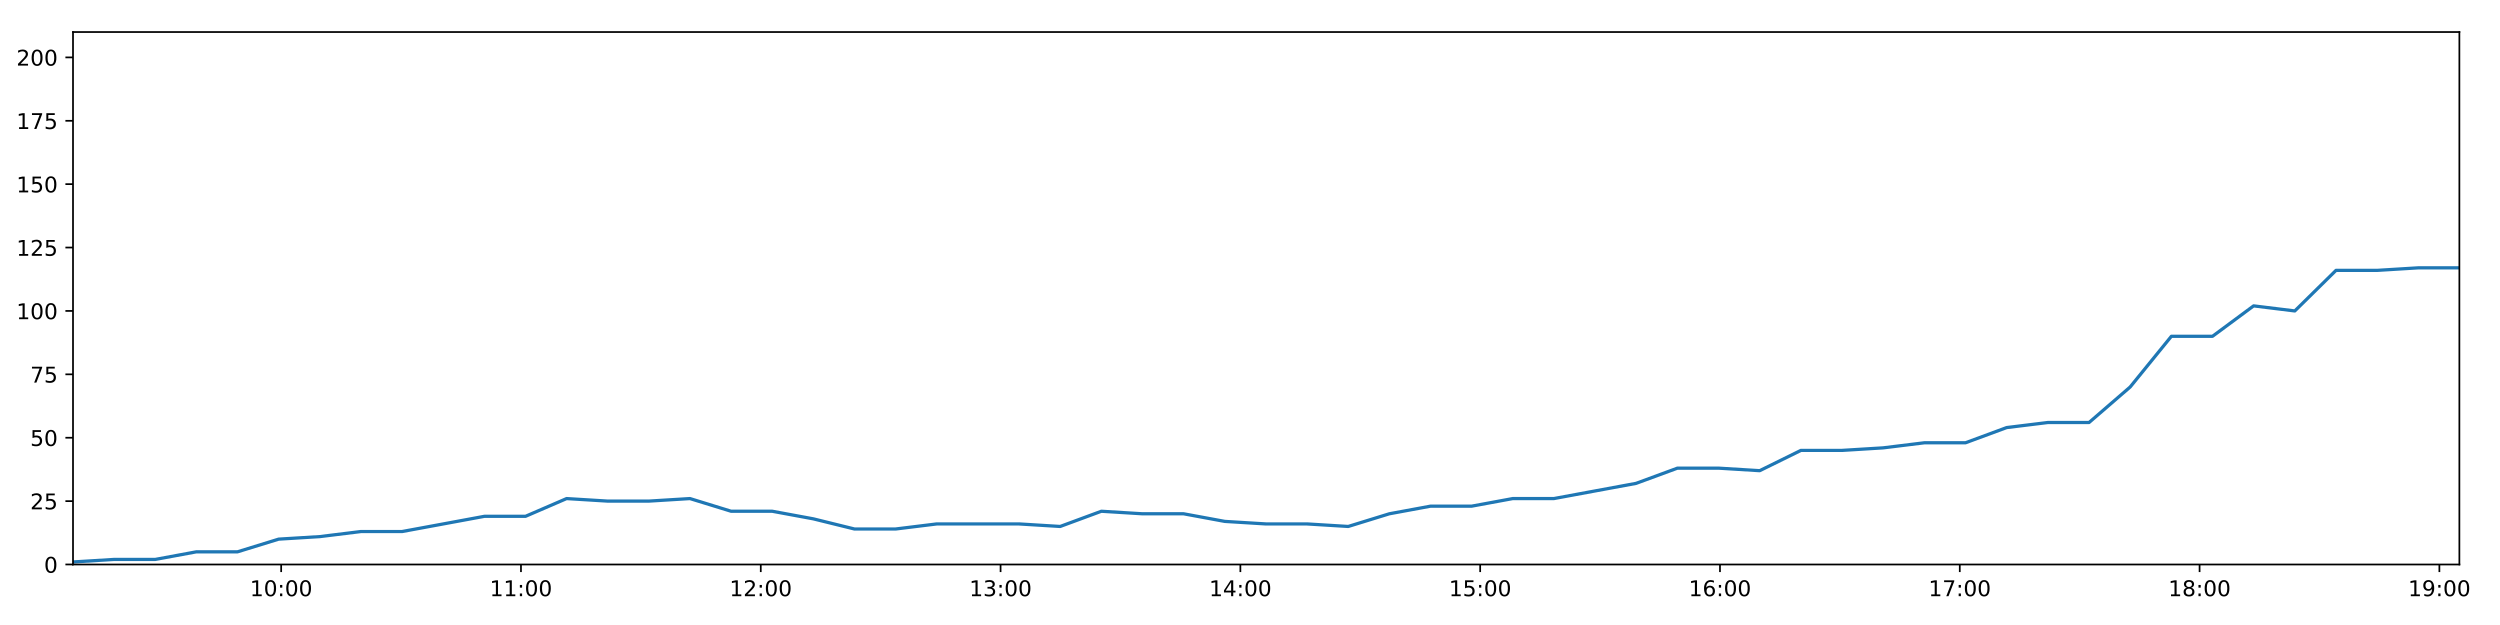
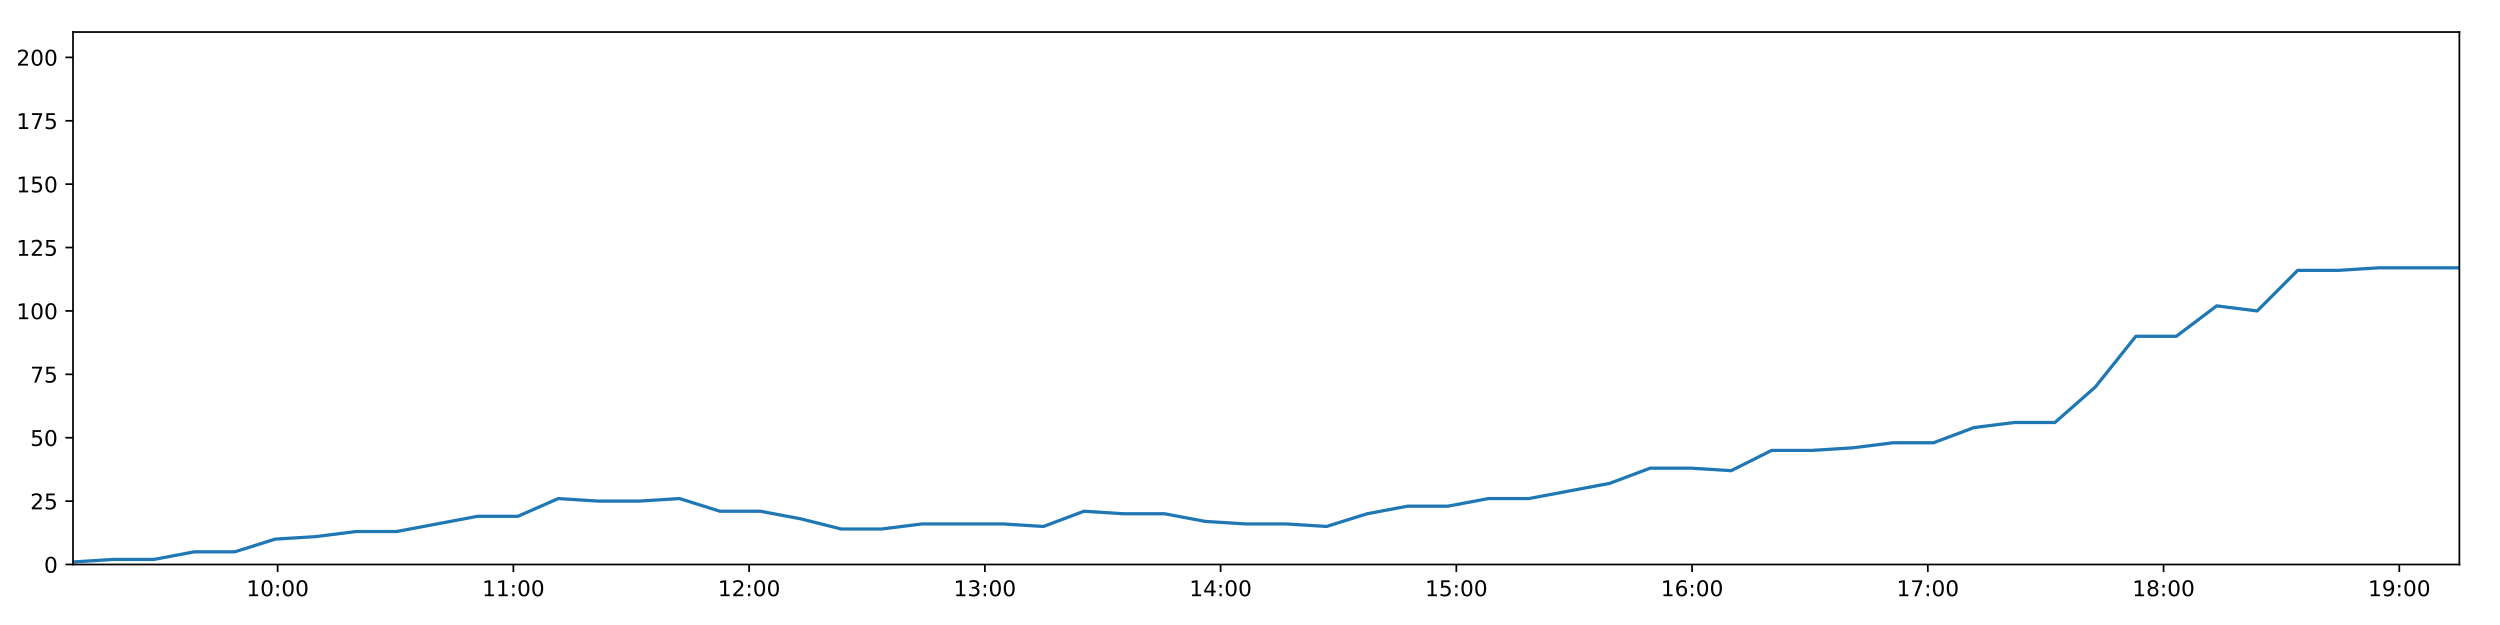
<svg xmlns="http://www.w3.org/2000/svg" xmlns:xlink="http://www.w3.org/1999/xlink" height="288pt" version="1.1" viewBox="0 0 1152 288" width="1152pt">
  <defs>
    <style type="text/css">
*{stroke-linecap:butt;stroke-linejoin:round;}
  </style>
  </defs>
  <g id="figure_1">
    <g id="patch_1">
      <path d="M 0 288  L 1152 288  L 1152 0  L 0 0  z " style="fill:#ffffff;" />
    </g>
    <g id="axes_1">
      <g id="patch_2">
        <path d="M 33.64 260.12  L 1133.28 260.12  L 1133.28 14.76  L 33.64 14.76  z " style="fill:#ffffff;" />
      </g>
      <g id="matplotlib.axis_1">
        <g id="xtick_1">
          <g id="line2d_1">
            <defs>
-               <path d="M 0 0  L 0 3.5  " id="m3e4d1c2b8d" style="stroke:#000000;stroke-width:0.8;" />
-             </defs>
-             <g>
-               <use style="stroke:#000000;stroke-width:0.8;" x="129.562" xlink:href="#m3e4d1c2b8d" y="260.12" />
+               <path d="M 0 0  L 0 3.5  " id="ma80fb10bef" style="stroke:#000000;stroke-width:0.8;" />
+             </defs>
+             <g>
+               <use style="stroke:#000000;stroke-width:0.8;" x="127.938" xlink:href="#ma80fb10bef" y="260.12" />
            </g>
          </g>
          <g id="text_1">
            <defs>
              <path d="M 12.406 8.297  L 28.516 8.297  L 28.516 63.922  L 10.984 60.406  L 10.984 69.391  L 28.422 72.906  L 38.281 72.906  L 38.281 8.297  L 54.391 8.297  L 54.391 0  L 12.406 0  z " id="DejaVuSans-49" />
              <path d="M 31.781 66.406  Q 24.172 66.406 20.328 58.906  Q 16.5 51.422 16.5 36.375  Q 16.5 21.391 20.328 13.891  Q 24.172 6.391 31.781 6.391  Q 39.453 6.391 43.281 13.891  Q 47.125 21.391 47.125 36.375  Q 47.125 51.422 43.281 58.906  Q 39.453 66.406 31.781 66.406  z M 31.781 74.219  Q 44.047 74.219 50.516 64.516  Q 56.984 54.828 56.984 36.375  Q 56.984 17.969 50.516 8.266  Q 44.047 -1.422 31.781 -1.422  Q 19.531 -1.422 13.062 8.266  Q 6.594 17.969 6.594 36.375  Q 6.594 54.828 13.062 64.516  Q 19.531 74.219 31.781 74.219  z " id="DejaVuSans-48" />
              <path d="M 11.719 12.406  L 22.016 12.406  L 22.016 0  L 11.719 0  z M 11.719 51.703  L 22.016 51.703  L 22.016 39.312  L 11.719 39.312  z " id="DejaVuSans-58" />
            </defs>
-             <g transform="translate(115.1528 274.7184)scale(0.1 -0.1)">
+             <g transform="translate(113.5282 274.7184)scale(0.1 -0.1)">
              <use xlink:href="#DejaVuSans-49" />
              <use x="63.623" xlink:href="#DejaVuSans-48" />
              <use x="127.246" xlink:href="#DejaVuSans-58" />
              <use x="160.938" xlink:href="#DejaVuSans-48" />
              <use x="224.561" xlink:href="#DejaVuSans-48" />
            </g>
          </g>
        </g>
        <g id="xtick_2">
          <g id="line2d_2">
            <g>
-               <use style="stroke:#000000;stroke-width:0.8;" x="240.063" xlink:href="#m3e4d1c2b8d" y="260.12" />
+               <use style="stroke:#000000;stroke-width:0.8;" x="236.567" xlink:href="#ma80fb10bef" y="260.12" />
            </g>
          </g>
          <g id="text_2">
-             <g transform="translate(225.6533 274.7184)scale(0.1 -0.1)">
+             <g transform="translate(222.1572 274.7184)scale(0.1 -0.1)">
              <use xlink:href="#DejaVuSans-49" />
              <use x="63.623" xlink:href="#DejaVuSans-49" />
              <use x="127.246" xlink:href="#DejaVuSans-58" />
              <use x="160.938" xlink:href="#DejaVuSans-48" />
              <use x="224.561" xlink:href="#DejaVuSans-48" />
            </g>
          </g>
        </g>
        <g id="xtick_3">
          <g id="line2d_3">
            <g>
-               <use style="stroke:#000000;stroke-width:0.8;" x="350.563" xlink:href="#m3e4d1c2b8d" y="260.12" />
+               <use style="stroke:#000000;stroke-width:0.8;" x="345.195" xlink:href="#ma80fb10bef" y="260.12" />
            </g>
          </g>
          <g id="text_3">
            <defs>
              <path d="M 19.188 8.297  L 53.609 8.297  L 53.609 0  L 7.328 0  L 7.328 8.297  Q 12.938 14.109 22.625 23.891  Q 32.328 33.688 34.812 36.531  Q 39.547 41.844 41.422 45.531  Q 43.312 49.219 43.312 52.781  Q 43.312 58.594 39.234 62.25  Q 35.156 65.922 28.609 65.922  Q 23.969 65.922 18.812 64.312  Q 13.672 62.703 7.812 59.422  L 7.812 69.391  Q 13.766 71.781 18.938 73  Q 24.125 74.219 28.422 74.219  Q 39.75 74.219 46.484 68.547  Q 53.219 62.891 53.219 53.422  Q 53.219 48.922 51.531 44.891  Q 49.859 40.875 45.406 35.406  Q 44.188 33.984 37.641 27.219  Q 31.109 20.453 19.188 8.297  z " id="DejaVuSans-50" />
            </defs>
-             <g transform="translate(336.1537 274.7184)scale(0.1 -0.1)">
+             <g transform="translate(330.7861 274.7184)scale(0.1 -0.1)">
              <use xlink:href="#DejaVuSans-49" />
              <use x="63.623" xlink:href="#DejaVuSans-50" />
              <use x="127.246" xlink:href="#DejaVuSans-58" />
              <use x="160.938" xlink:href="#DejaVuSans-48" />
              <use x="224.561" xlink:href="#DejaVuSans-48" />
            </g>
          </g>
        </g>
        <g id="xtick_4">
          <g id="line2d_4">
            <g>
-               <use style="stroke:#000000;stroke-width:0.8;" x="461.064" xlink:href="#m3e4d1c2b8d" y="260.12" />
+               <use style="stroke:#000000;stroke-width:0.8;" x="453.824" xlink:href="#ma80fb10bef" y="260.12" />
            </g>
          </g>
          <g id="text_4">
            <defs>
              <path d="M 40.578 39.312  Q 47.656 37.797 51.625 33  Q 55.609 28.219 55.609 21.188  Q 55.609 10.406 48.188 4.484  Q 40.766 -1.422 27.094 -1.422  Q 22.516 -1.422 17.656 -0.516  Q 12.797 0.391 7.625 2.203  L 7.625 11.719  Q 11.719 9.328 16.594 8.109  Q 21.484 6.891 26.812 6.891  Q 36.078 6.891 40.938 10.547  Q 45.797 14.203 45.797 21.188  Q 45.797 27.641 41.281 31.266  Q 36.766 34.906 28.719 34.906  L 20.219 34.906  L 20.219 43.016  L 29.109 43.016  Q 36.375 43.016 40.234 45.922  Q 44.094 48.828 44.094 54.297  Q 44.094 59.906 40.109 62.906  Q 36.141 65.922 28.719 65.922  Q 24.656 65.922 20.016 65.031  Q 15.375 64.156 9.812 62.312  L 9.812 71.094  Q 15.438 72.656 20.344 73.438  Q 25.25 74.219 29.594 74.219  Q 40.828 74.219 47.359 69.109  Q 53.906 64.016 53.906 55.328  Q 53.906 49.266 50.438 45.094  Q 46.969 40.922 40.578 39.312  z " id="DejaVuSans-51" />
            </defs>
-             <g transform="translate(446.6541 274.7184)scale(0.1 -0.1)">
+             <g transform="translate(439.415 274.7184)scale(0.1 -0.1)">
              <use xlink:href="#DejaVuSans-49" />
              <use x="63.623" xlink:href="#DejaVuSans-51" />
              <use x="127.246" xlink:href="#DejaVuSans-58" />
              <use x="160.938" xlink:href="#DejaVuSans-48" />
              <use x="224.561" xlink:href="#DejaVuSans-48" />
            </g>
          </g>
        </g>
        <g id="xtick_5">
          <g id="line2d_5">
            <g>
-               <use style="stroke:#000000;stroke-width:0.8;" x="571.564" xlink:href="#m3e4d1c2b8d" y="260.12" />
+               <use style="stroke:#000000;stroke-width:0.8;" x="562.453" xlink:href="#ma80fb10bef" y="260.12" />
            </g>
          </g>
          <g id="text_5">
            <defs>
              <path d="M 37.797 64.312  L 12.891 25.391  L 37.797 25.391  z M 35.203 72.906  L 47.609 72.906  L 47.609 25.391  L 58.016 25.391  L 58.016 17.188  L 47.609 17.188  L 47.609 0  L 37.797 0  L 37.797 17.188  L 4.891 17.188  L 4.891 26.703  z " id="DejaVuSans-52" />
            </defs>
-             <g transform="translate(557.1546 274.7184)scale(0.1 -0.1)">
+             <g transform="translate(548.044 274.7184)scale(0.1 -0.1)">
              <use xlink:href="#DejaVuSans-49" />
              <use x="63.623" xlink:href="#DejaVuSans-52" />
              <use x="127.246" xlink:href="#DejaVuSans-58" />
              <use x="160.938" xlink:href="#DejaVuSans-48" />
              <use x="224.561" xlink:href="#DejaVuSans-48" />
            </g>
          </g>
        </g>
        <g id="xtick_6">
          <g id="line2d_6">
            <g>
-               <use style="stroke:#000000;stroke-width:0.8;" x="682.064" xlink:href="#m3e4d1c2b8d" y="260.12" />
+               <use style="stroke:#000000;stroke-width:0.8;" x="671.082" xlink:href="#ma80fb10bef" y="260.12" />
            </g>
          </g>
          <g id="text_6">
            <defs>
              <path d="M 10.797 72.906  L 49.516 72.906  L 49.516 64.594  L 19.828 64.594  L 19.828 46.734  Q 21.969 47.469 24.109 47.828  Q 26.266 48.188 28.422 48.188  Q 40.625 48.188 47.75 41.5  Q 54.891 34.812 54.891 23.391  Q 54.891 11.625 47.562 5.094  Q 40.234 -1.422 26.906 -1.422  Q 22.312 -1.422 17.547 -0.641  Q 12.797 0.141 7.719 1.703  L 7.719 11.625  Q 12.109 9.234 16.797 8.062  Q 21.484 6.891 26.703 6.891  Q 35.156 6.891 40.078 11.328  Q 45.016 15.766 45.016 23.391  Q 45.016 31 40.078 35.438  Q 35.156 39.891 26.703 39.891  Q 22.75 39.891 18.812 39.016  Q 14.891 38.141 10.797 36.281  z " id="DejaVuSans-53" />
            </defs>
-             <g transform="translate(667.655 274.7184)scale(0.1 -0.1)">
+             <g transform="translate(656.6729 274.7184)scale(0.1 -0.1)">
              <use xlink:href="#DejaVuSans-49" />
              <use x="63.623" xlink:href="#DejaVuSans-53" />
              <use x="127.246" xlink:href="#DejaVuSans-58" />
              <use x="160.938" xlink:href="#DejaVuSans-48" />
              <use x="224.561" xlink:href="#DejaVuSans-48" />
            </g>
          </g>
        </g>
        <g id="xtick_7">
          <g id="line2d_7">
            <g>
-               <use style="stroke:#000000;stroke-width:0.8;" x="792.565" xlink:href="#m3e4d1c2b8d" y="260.12" />
+               <use style="stroke:#000000;stroke-width:0.8;" x="779.711" xlink:href="#ma80fb10bef" y="260.12" />
            </g>
          </g>
          <g id="text_7">
            <defs>
              <path d="M 33.016 40.375  Q 26.375 40.375 22.484 35.828  Q 18.609 31.297 18.609 23.391  Q 18.609 15.531 22.484 10.953  Q 26.375 6.391 33.016 6.391  Q 39.656 6.391 43.531 10.953  Q 47.406 15.531 47.406 23.391  Q 47.406 31.297 43.531 35.828  Q 39.656 40.375 33.016 40.375  z M 52.594 71.297  L 52.594 62.312  Q 48.875 64.062 45.094 64.984  Q 41.312 65.922 37.594 65.922  Q 27.828 65.922 22.672 59.328  Q 17.531 52.734 16.797 39.406  Q 19.672 43.656 24.016 45.922  Q 28.375 48.188 33.594 48.188  Q 44.578 48.188 50.953 41.516  Q 57.328 34.859 57.328 23.391  Q 57.328 12.156 50.688 5.359  Q 44.047 -1.422 33.016 -1.422  Q 20.359 -1.422 13.672 8.266  Q 6.984 17.969 6.984 36.375  Q 6.984 53.656 15.188 63.938  Q 23.391 74.219 37.203 74.219  Q 40.922 74.219 44.703 73.484  Q 48.484 72.75 52.594 71.297  z " id="DejaVuSans-54" />
            </defs>
-             <g transform="translate(778.1554 274.7184)scale(0.1 -0.1)">
+             <g transform="translate(765.3018 274.7184)scale(0.1 -0.1)">
              <use xlink:href="#DejaVuSans-49" />
              <use x="63.623" xlink:href="#DejaVuSans-54" />
              <use x="127.246" xlink:href="#DejaVuSans-58" />
              <use x="160.938" xlink:href="#DejaVuSans-48" />
              <use x="224.561" xlink:href="#DejaVuSans-48" />
            </g>
          </g>
        </g>
        <g id="xtick_8">
          <g id="line2d_8">
            <g>
-               <use style="stroke:#000000;stroke-width:0.8;" x="903.065" xlink:href="#m3e4d1c2b8d" y="260.12" />
+               <use style="stroke:#000000;stroke-width:0.8;" x="888.34" xlink:href="#ma80fb10bef" y="260.12" />
            </g>
          </g>
          <g id="text_8">
            <defs>
              <path d="M 8.203 72.906  L 55.078 72.906  L 55.078 68.703  L 28.609 0  L 18.312 0  L 43.219 64.594  L 8.203 64.594  z " id="DejaVuSans-55" />
            </defs>
-             <g transform="translate(888.6559 274.7184)scale(0.1 -0.1)">
+             <g transform="translate(873.9308 274.7184)scale(0.1 -0.1)">
              <use xlink:href="#DejaVuSans-49" />
              <use x="63.623" xlink:href="#DejaVuSans-55" />
              <use x="127.246" xlink:href="#DejaVuSans-58" />
              <use x="160.938" xlink:href="#DejaVuSans-48" />
              <use x="224.561" xlink:href="#DejaVuSans-48" />
            </g>
          </g>
        </g>
        <g id="xtick_9">
          <g id="line2d_9">
            <g>
-               <use style="stroke:#000000;stroke-width:0.8;" x="1013.566" xlink:href="#m3e4d1c2b8d" y="260.12" />
+               <use style="stroke:#000000;stroke-width:0.8;" x="996.969" xlink:href="#ma80fb10bef" y="260.12" />
            </g>
          </g>
          <g id="text_9">
            <defs>
              <path d="M 31.781 34.625  Q 24.75 34.625 20.719 30.859  Q 16.703 27.094 16.703 20.516  Q 16.703 13.922 20.719 10.156  Q 24.75 6.391 31.781 6.391  Q 38.812 6.391 42.859 10.172  Q 46.922 13.969 46.922 20.516  Q 46.922 27.094 42.891 30.859  Q 38.875 34.625 31.781 34.625  z M 21.922 38.812  Q 15.578 40.375 12.031 44.719  Q 8.5 49.078 8.5 55.328  Q 8.5 64.062 14.719 69.141  Q 20.953 74.219 31.781 74.219  Q 42.672 74.219 48.875 69.141  Q 55.078 64.062 55.078 55.328  Q 55.078 49.078 51.531 44.719  Q 48 40.375 41.703 38.812  Q 48.828 37.156 52.797 32.312  Q 56.781 27.484 56.781 20.516  Q 56.781 9.906 50.312 4.234  Q 43.844 -1.422 31.781 -1.422  Q 19.734 -1.422 13.25 4.234  Q 6.781 9.906 6.781 20.516  Q 6.781 27.484 10.781 32.312  Q 14.797 37.156 21.922 38.812  z M 18.312 54.391  Q 18.312 48.734 21.844 45.562  Q 25.391 42.391 31.781 42.391  Q 38.141 42.391 41.719 45.562  Q 45.312 48.734 45.312 54.391  Q 45.312 60.062 41.719 63.234  Q 38.141 66.406 31.781 66.406  Q 25.391 66.406 21.844 63.234  Q 18.312 60.062 18.312 54.391  z " id="DejaVuSans-56" />
            </defs>
-             <g transform="translate(999.1563 274.7184)scale(0.1 -0.1)">
+             <g transform="translate(982.5597 274.7184)scale(0.1 -0.1)">
              <use xlink:href="#DejaVuSans-49" />
              <use x="63.623" xlink:href="#DejaVuSans-56" />
              <use x="127.246" xlink:href="#DejaVuSans-58" />
              <use x="160.938" xlink:href="#DejaVuSans-48" />
              <use x="224.561" xlink:href="#DejaVuSans-48" />
            </g>
          </g>
        </g>
        <g id="xtick_10">
          <g id="line2d_10">
            <g>
-               <use style="stroke:#000000;stroke-width:0.8;" x="1124.066" xlink:href="#m3e4d1c2b8d" y="260.12" />
+               <use style="stroke:#000000;stroke-width:0.8;" x="1105.598" xlink:href="#ma80fb10bef" y="260.12" />
            </g>
          </g>
          <g id="text_10">
            <defs>
              <path d="M 10.984 1.516  L 10.984 10.5  Q 14.703 8.734 18.5 7.812  Q 22.312 6.891 25.984 6.891  Q 35.75 6.891 40.891 13.453  Q 46.047 20.016 46.781 33.406  Q 43.953 29.203 39.594 26.953  Q 35.25 24.703 29.984 24.703  Q 19.047 24.703 12.672 31.312  Q 6.297 37.938 6.297 49.422  Q 6.297 60.641 12.938 67.422  Q 19.578 74.219 30.609 74.219  Q 43.266 74.219 49.922 64.516  Q 56.594 54.828 56.594 36.375  Q 56.594 19.141 48.406 8.859  Q 40.234 -1.422 26.422 -1.422  Q 22.703 -1.422 18.891 -0.688  Q 15.094 0.047 10.984 1.516  z M 30.609 32.422  Q 37.25 32.422 41.125 36.953  Q 45.016 41.5 45.016 49.422  Q 45.016 57.281 41.125 61.844  Q 37.25 66.406 30.609 66.406  Q 23.969 66.406 20.094 61.844  Q 16.219 57.281 16.219 49.422  Q 16.219 41.5 20.094 36.953  Q 23.969 32.422 30.609 32.422  z " id="DejaVuSans-57" />
            </defs>
-             <g transform="translate(1109.657 274.7184)scale(0.1 -0.1)">
+             <g transform="translate(1091.189 274.7184)scale(0.1 -0.1)">
              <use xlink:href="#DejaVuSans-49" />
              <use x="63.623" xlink:href="#DejaVuSans-57" />
              <use x="127.246" xlink:href="#DejaVuSans-58" />
              <use x="160.938" xlink:href="#DejaVuSans-48" />
              <use x="224.561" xlink:href="#DejaVuSans-48" />
            </g>
          </g>
        </g>
      </g>
      <g id="matplotlib.axis_2">
        <g id="ytick_1">
          <g id="line2d_11">
            <defs>
-               <path d="M 0 0  L -3.5 0  " id="m1b9064ff3e" style="stroke:#000000;stroke-width:0.8;" />
-             </defs>
-             <g>
-               <use style="stroke:#000000;stroke-width:0.8;" x="33.64" xlink:href="#m1b9064ff3e" y="260.12" />
+               <path d="M 0 0  L -3.5 0  " id="m8f8163f865" style="stroke:#000000;stroke-width:0.8;" />
+             </defs>
+             <g>
+               <use style="stroke:#000000;stroke-width:0.8;" x="33.64" xlink:href="#m8f8163f865" y="260.12" />
            </g>
          </g>
          <g id="text_11">
            <g transform="translate(20.2775 263.9192)scale(0.1 -0.1)">
              <use xlink:href="#DejaVuSans-48" />
            </g>
          </g>
        </g>
        <g id="ytick_2">
          <g id="line2d_12">
            <g>
-               <use style="stroke:#000000;stroke-width:0.8;" x="33.64" xlink:href="#m1b9064ff3e" y="230.91" />
+               <use style="stroke:#000000;stroke-width:0.8;" x="33.64" xlink:href="#m8f8163f865" y="230.91" />
            </g>
          </g>
          <g id="text_12">
            <g transform="translate(13.915 234.7097)scale(0.1 -0.1)">
              <use xlink:href="#DejaVuSans-50" />
              <use x="63.623" xlink:href="#DejaVuSans-53" />
            </g>
          </g>
        </g>
        <g id="ytick_3">
          <g id="line2d_13">
            <g>
-               <use style="stroke:#000000;stroke-width:0.8;" x="33.64" xlink:href="#m1b9064ff3e" y="201.701" />
+               <use style="stroke:#000000;stroke-width:0.8;" x="33.64" xlink:href="#m8f8163f865" y="201.701" />
            </g>
          </g>
          <g id="text_13">
            <g transform="translate(13.915 205.5002)scale(0.1 -0.1)">
              <use xlink:href="#DejaVuSans-53" />
              <use x="63.623" xlink:href="#DejaVuSans-48" />
            </g>
          </g>
        </g>
        <g id="ytick_4">
          <g id="line2d_14">
            <g>
-               <use style="stroke:#000000;stroke-width:0.8;" x="33.64" xlink:href="#m1b9064ff3e" y="172.491" />
+               <use style="stroke:#000000;stroke-width:0.8;" x="33.64" xlink:href="#m8f8163f865" y="172.491" />
            </g>
          </g>
          <g id="text_14">
            <g transform="translate(13.915 176.2906)scale(0.1 -0.1)">
              <use xlink:href="#DejaVuSans-55" />
              <use x="63.623" xlink:href="#DejaVuSans-53" />
            </g>
          </g>
        </g>
        <g id="ytick_5">
          <g id="line2d_15">
            <g>
-               <use style="stroke:#000000;stroke-width:0.8;" x="33.64" xlink:href="#m1b9064ff3e" y="143.282" />
+               <use style="stroke:#000000;stroke-width:0.8;" x="33.64" xlink:href="#m8f8163f865" y="143.282" />
            </g>
          </g>
          <g id="text_15">
            <g transform="translate(7.5525 147.0811)scale(0.1 -0.1)">
              <use xlink:href="#DejaVuSans-49" />
              <use x="63.623" xlink:href="#DejaVuSans-48" />
              <use x="127.246" xlink:href="#DejaVuSans-48" />
            </g>
          </g>
        </g>
        <g id="ytick_6">
          <g id="line2d_16">
            <g>
-               <use style="stroke:#000000;stroke-width:0.8;" x="33.64" xlink:href="#m1b9064ff3e" y="114.072" />
+               <use style="stroke:#000000;stroke-width:0.8;" x="33.64" xlink:href="#m8f8163f865" y="114.072" />
            </g>
          </g>
          <g id="text_16">
            <g transform="translate(7.5525 117.8716)scale(0.1 -0.1)">
              <use xlink:href="#DejaVuSans-49" />
              <use x="63.623" xlink:href="#DejaVuSans-50" />
              <use x="127.246" xlink:href="#DejaVuSans-53" />
            </g>
          </g>
        </g>
        <g id="ytick_7">
          <g id="line2d_17">
            <g>
-               <use style="stroke:#000000;stroke-width:0.8;" x="33.64" xlink:href="#m1b9064ff3e" y="84.863" />
+               <use style="stroke:#000000;stroke-width:0.8;" x="33.64" xlink:href="#m8f8163f865" y="84.863" />
            </g>
          </g>
          <g id="text_17">
            <g transform="translate(7.5525 88.66208)scale(0.1 -0.1)">
              <use xlink:href="#DejaVuSans-49" />
              <use x="63.623" xlink:href="#DejaVuSans-53" />
              <use x="127.246" xlink:href="#DejaVuSans-48" />
            </g>
          </g>
        </g>
        <g id="ytick_8">
          <g id="line2d_18">
            <g>
-               <use style="stroke:#000000;stroke-width:0.8;" x="33.64" xlink:href="#m1b9064ff3e" y="55.653" />
+               <use style="stroke:#000000;stroke-width:0.8;" x="33.64" xlink:href="#m8f8163f865" y="55.653" />
            </g>
          </g>
          <g id="text_18">
            <g transform="translate(7.5525 59.45255)scale(0.1 -0.1)">
              <use xlink:href="#DejaVuSans-49" />
              <use x="63.623" xlink:href="#DejaVuSans-55" />
              <use x="127.246" xlink:href="#DejaVuSans-53" />
            </g>
          </g>
        </g>
        <g id="ytick_9">
          <g id="line2d_19">
            <g>
-               <use style="stroke:#000000;stroke-width:0.8;" x="33.64" xlink:href="#m1b9064ff3e" y="26.444" />
+               <use style="stroke:#000000;stroke-width:0.8;" x="33.64" xlink:href="#m8f8163f865" y="26.444" />
            </g>
          </g>
          <g id="text_19">
            <g transform="translate(7.5525 30.24303)scale(0.1 -0.1)">
              <use xlink:href="#DejaVuSans-50" />
              <use x="63.623" xlink:href="#DejaVuSans-48" />
              <use x="127.246" xlink:href="#DejaVuSans-48" />
            </g>
          </g>
        </g>
      </g>
      <g id="line2d_20">
-         <path clip-path="url(#p216555bb93)" d="M 33.64 258.952  L 52.591 257.783  L 71.54 257.783  L 90.489 254.278  L 109.441 254.278  L 128.394 248.436  L 147.367 247.268  L 166.305 244.931  L 185.284 244.931  L 204.265 241.426  L 223.205 237.921  L 242.15 237.921  L 261.09 229.742  L 280.042 230.91  L 298.995 230.91  L 317.941 229.742  L 336.9 235.584  L 355.857 235.584  L 374.807 239.089  L 393.747 243.763  L 412.695 243.763  L 431.655 241.426  L 450.601 241.426  L 469.552 241.426  L 488.535 242.594  L 507.506 235.584  L 526.45 236.752  L 545.409 236.752  L 564.373 240.258  L 583.321 241.426  L 602.275 241.426  L 621.271 242.594  L 640.205 236.752  L 659.149 233.247  L 678.093 233.247  L 697.084 229.742  L 716.017 229.742  L 734.957 226.237  L 753.912 222.732  L 772.952 215.722  L 791.898 215.722  L 810.871 216.89  L 829.844 207.543  L 848.8 207.543  L 867.753 206.374  L 886.714 204.038  L 905.69 204.038  L 924.668 197.027  L 943.646 194.691  L 962.635 194.691  L 981.573 178.333  L 1000.567 154.966  L 1019.518 154.966  L 1038.468 140.945  L 1057.444 143.282  L 1076.426 124.588  L 1095.373 124.588  L 1114.342 123.419  L 1133.28 123.419  " style="fill:none;stroke:#1f77b4;stroke-linecap:square;stroke-width:1.5;" />
+         <path clip-path="url(#pc54e334667)" d="M 33.64 258.952  L 52.27 257.783  L 70.898 257.783  L 89.526 254.278  L 108.158 254.278  L 126.789 248.436  L 145.441 247.268  L 164.058 244.931  L 182.715 244.931  L 201.375 241.426  L 219.994 237.921  L 238.619 237.921  L 257.238 229.742  L 275.868 230.91  L 294.5 230.91  L 313.126 229.742  L 331.764 235.584  L 350.399 235.584  L 369.029 239.089  L 387.648 243.763  L 406.275 243.763  L 424.914 241.426  L 443.539 241.426  L 462.169 241.426  L 480.83 242.594  L 499.48 235.584  L 518.103 236.752  L 536.742 236.752  L 555.384 240.258  L 574.011 241.426  L 592.644 241.426  L 611.318 242.594  L 629.932 236.752  L 648.555 233.247  L 667.178 233.247  L 685.848 229.742  L 704.46 229.742  L 723.079 226.237  L 741.713 222.732  L 760.43 215.722  L 779.055 215.722  L 797.707 216.89  L 816.359 207.543  L 834.994 207.543  L 853.626 206.374  L 872.266 204.038  L 890.921 204.038  L 909.577 197.027  L 928.233 194.691  L 946.901 194.691  L 965.518 178.333  L 984.19 154.966  L 1002.82 154.966  L 1021.449 140.945  L 1040.104 143.282  L 1058.764 124.588  L 1077.391 124.588  L 1096.039 123.419  L 1114.656 123.419  L 1133.28 123.419  " style="fill:none;stroke:#1f77b4;stroke-linecap:square;stroke-width:1.5;" />
      </g>
      <g id="patch_3">
        <path d="M 33.64 260.12  L 33.64 14.76  " style="fill:none;stroke:#000000;stroke-linecap:square;stroke-linejoin:miter;stroke-width:0.8;" />
      </g>
      <g id="patch_4">
        <path d="M 1133.28 260.12  L 1133.28 14.76  " style="fill:none;stroke:#000000;stroke-linecap:square;stroke-linejoin:miter;stroke-width:0.8;" />
      </g>
      <g id="patch_5">
        <path d="M 33.64 260.12  L 1133.28 260.12  " style="fill:none;stroke:#000000;stroke-linecap:square;stroke-linejoin:miter;stroke-width:0.8;" />
      </g>
      <g id="patch_6">
        <path d="M 33.64 14.76  L 1133.28 14.76  " style="fill:none;stroke:#000000;stroke-linecap:square;stroke-linejoin:miter;stroke-width:0.8;" />
      </g>
    </g>
  </g>
  <defs>
-     <clipPath id="p216555bb93">
+     <clipPath id="pc54e334667">
      <rect height="245.36" width="1099.64" x="33.64" y="14.76" />
    </clipPath>
  </defs>
</svg>
